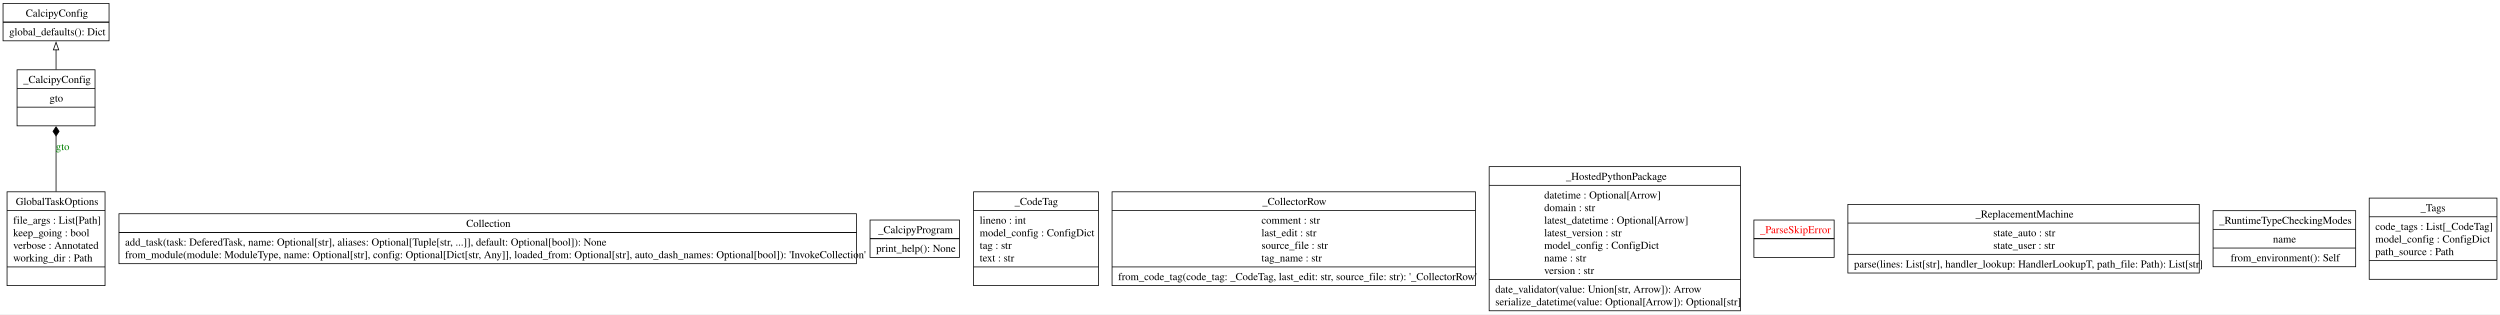
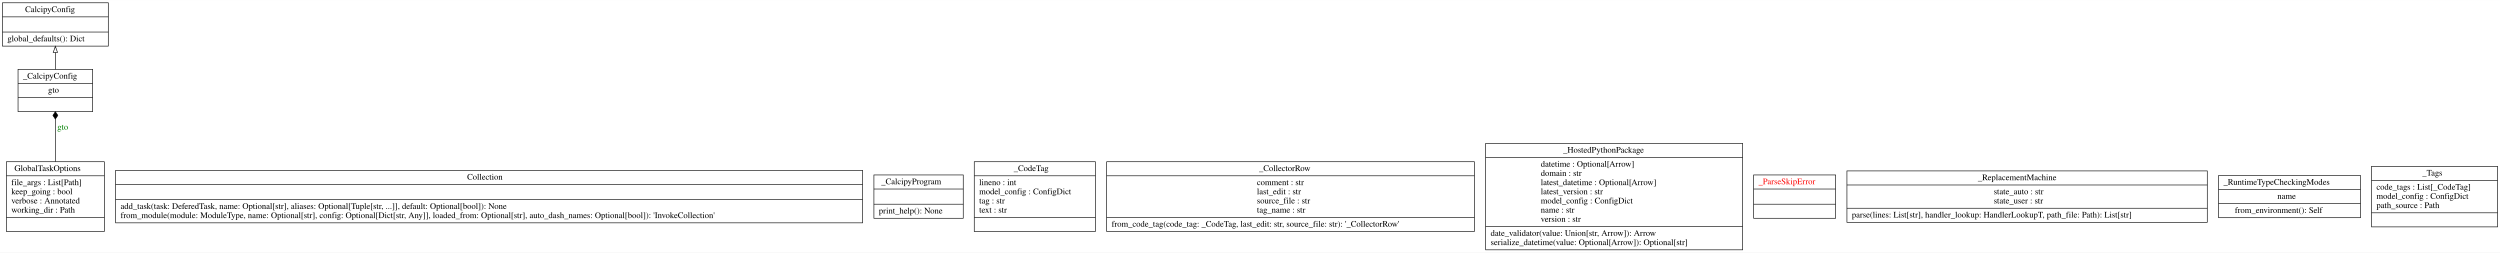
- <svg xmlns="http://www.w3.org/2000/svg" width="3278pt" height="412pt" viewBox="0.00 0.00 3278.25 412.00">
-   <g id="graph0" class="graph" transform="scale(1 1) rotate(0) translate(4 408)">
-     <polygon fill="white" stroke="none" points="-4,4 -4,-408 3274.25,-408 3274.25,4 -4,4" />
+ <svg xmlns="http://www.w3.org/2000/svg" width="4087pt" height="413pt" viewBox="0.00 0.00 4086.50 412.80">
+   <g id="graph0" class="graph" transform="scale(1 1) rotate(0) translate(4 408.8)">
+     <polygon fill="white" stroke="transparent" points="-4,4 -4,-408.8 4082.5,-408.8 4082.5,4 -4,4" />
    <g id="node1" class="node">
-       <polygon fill="none" stroke="black" points="0,-354.5 0,-403.5 139,-403.5 139,-354.5 0,-354.5" />
-       <text text-anchor="start" x="29.75" y="-386.2" font-family="Times,serif" font-size="14.00">CalcipyConfig</text>
-       <polyline fill="none" stroke="black" points="0,-379 139,-379" />
-       <polyline fill="none" stroke="black" points="0,-379 139,-379" />
-       <text text-anchor="start" x="8" y="-361.7" font-family="Times,serif" font-size="14.00">global_defaults(): Dict</text>
+       <polygon fill="none" stroke="black" points="0,-333.5 0,-404.3 173,-404.3 173,-333.5 0,-333.5" />
+       <text text-anchor="start" x="37" y="-389.1" font-family="Times,serif" font-size="14.00">CalcipyConfig</text>
+       <polyline fill="none" stroke="black" points="0,-381.3 173,-381.3 " />
+       <polyline fill="none" stroke="black" points="0,-356.5 173,-356.5 " />
+       <text text-anchor="start" x="8" y="-341.3" font-family="Times,serif" font-size="14.00">global_defaults(): Dict</text>
    </g>
    <g id="node2" class="node">
-       <polygon fill="none" stroke="black" points="152,-62.25 152,-127.75 1119,-127.75 1119,-62.25 152,-62.25" />
-       <text text-anchor="start" x="607.38" y="-110.45" font-family="Times,serif" font-size="14.00">Collection</text>
-       <polyline fill="none" stroke="black" points="152,-103.25 1119,-103.25" />
-       <polyline fill="none" stroke="black" points="152,-103.25 1119,-103.25" />
-       <text text-anchor="start" x="160" y="-85.95" font-family="Times,serif" font-size="14.00">add_task(task: DeferedTask, name: Optional[str], aliases: Optional[Tuple[str, ...]], default: Optional[bool]): None</text>
-       <text text-anchor="start" x="160" y="-69.45" font-family="Times,serif" font-size="14.00">from_module(module: ModuleType, name: Optional[str], config: Optional[Dict[str, Any]], loaded_from: Optional[str], auto_dash_names: Optional[bool]): 'InvokeCollection'</text>
+       <polygon fill="none" stroke="black" points="185,-44.6 185,-130.4 1406,-130.4 1406,-44.6 185,-44.6" />
+       <text text-anchor="start" x="759.5" y="-115.2" font-family="Times,serif" font-size="14.00">Collection</text>
+       <polyline fill="none" stroke="black" points="185,-107.4 1406,-107.4 " />
+       <polyline fill="none" stroke="black" points="185,-82.6 1406,-82.6 " />
+       <text text-anchor="start" x="193" y="-67.4" font-family="Times,serif" font-size="14.00">add_task(task: DeferedTask, name: Optional[str], aliases: Optional[Tuple[str, ...]], default: Optional[bool]): None</text>
+       <text text-anchor="start" x="193" y="-52.4" font-family="Times,serif" font-size="14.00">from_module(module: ModuleType, name: Optional[str], config: Optional[Dict[str, Any]], loaded_from: Optional[str], auto_dash_names: Optional[bool]): 'InvokeCollection'</text>
    </g>
    <g id="node3" class="node">
-       <polygon fill="none" stroke="black" points="5.25,-33.5 5.25,-156.5 133.75,-156.5 133.75,-33.5 5.25,-33.5" />
-       <text text-anchor="start" x="16.62" y="-139.2" font-family="Times,serif" font-size="14.00">GlobalTaskOptions</text>
-       <polyline fill="none" stroke="black" points="5.25,-132 133.75,-132" />
-       <text text-anchor="start" x="13.25" y="-114.7" font-family="Times,serif" font-size="14.00">file_args : List[Path]</text>
-       <text text-anchor="start" x="13.25" y="-98.2" font-family="Times,serif" font-size="14.00">keep_going : bool</text>
-       <text text-anchor="start" x="13.25" y="-81.7" font-family="Times,serif" font-size="14.00">verbose : Annotated</text>
-       <text text-anchor="start" x="13.25" y="-65.2" font-family="Times,serif" font-size="14.00">working_dir : Path</text>
-       <polyline fill="none" stroke="black" points="5.25,-58 133.75,-58" />
-       <text text-anchor="start" x="67.62" y="-40.7" font-family="Times,serif" font-size="14.00"> </text>
+       <polygon fill="none" stroke="black" points="6.5,-30.5 6.5,-144.5 166.5,-144.5 166.5,-30.5 6.5,-30.5" />
+       <text text-anchor="start" x="19.5" y="-129.3" font-family="Times,serif" font-size="14.00">GlobalTaskOptions</text>
+       <polyline fill="none" stroke="black" points="6.5,-121.5 166.5,-121.5 " />
+       <text text-anchor="start" x="14.5" y="-106.3" font-family="Times,serif" font-size="14.00">file_args : List[Path]</text>
+       <text text-anchor="start" x="14.5" y="-91.3" font-family="Times,serif" font-size="14.00">keep_going : bool</text>
+       <text text-anchor="start" x="14.5" y="-76.3" font-family="Times,serif" font-size="14.00">verbose : Annotated</text>
+       <text text-anchor="start" x="14.5" y="-61.3" font-family="Times,serif" font-size="14.00">working_dir : Path</text>
+       <polyline fill="none" stroke="black" points="6.5,-53.5 166.5,-53.5 " />
+       <text text-anchor="start" x="84" y="-38.3" font-family="Times,serif" font-size="14.00"> </text>
    </g>
    <g id="node4" class="node">
-       <polygon fill="none" stroke="black" points="18.38,-243 18.38,-316.5 120.62,-316.5 120.62,-243 18.38,-243" />
-       <text text-anchor="start" x="26.38" y="-299.2" font-family="Times,serif" font-size="14.00">_CalcipyConfig</text>
-       <polyline fill="none" stroke="black" points="18.38,-292 120.62,-292" />
-       <text text-anchor="start" x="60.88" y="-274.7" font-family="Times,serif" font-size="14.00">gto</text>
-       <polyline fill="none" stroke="black" points="18.38,-267.5 120.62,-267.5" />
-       <text text-anchor="start" x="67.62" y="-250.2" font-family="Times,serif" font-size="14.00"> </text>
+       <polygon fill="none" stroke="black" points="25.5,-226.5 25.5,-295.5 147.5,-295.5 147.5,-226.5 25.5,-226.5" />
+       <text text-anchor="start" x="33.5" y="-280.3" font-family="Times,serif" font-size="14.00">_CalcipyConfig</text>
+       <polyline fill="none" stroke="black" points="25.5,-272.5 147.5,-272.5 " />
+       <text text-anchor="start" x="74.5" y="-257.3" font-family="Times,serif" font-size="14.00">gto</text>
+       <polyline fill="none" stroke="black" points="25.5,-249.5 147.5,-249.5 " />
+       <text text-anchor="start" x="84" y="-234.3" font-family="Times,serif" font-size="14.00"> </text>
    </g>
    <g id="edge2" class="edge">
-       <path fill="none" stroke="black" d="M69.5,-156.85C69.5,-180.52 69.5,-207.28 69.5,-229.69" />
-       <polygon fill="black" stroke="black" points="69.5,-229.76 73.5,-235.76 69.5,-241.76 65.5,-235.76 69.5,-229.76" />
-       <text text-anchor="middle" x="78.12" y="-211.2" font-family="Times,serif" font-size="14.00" fill="green">gto</text>
+       <path fill="none" stroke="black" d="M86.5,-144.66C86.5,-167.19 86.5,-192.84 86.5,-214.22" />
+       <polygon fill="black" stroke="black" points="86.5,-214.26 90.5,-220.26 86.5,-226.26 82.5,-220.26 86.5,-214.26" />
+       <text text-anchor="middle" x="98.5" y="-196.8" font-family="Times,serif" font-size="14.00" fill="green">gto</text>
    </g>
    <g id="edge1" class="edge">
-       <path fill="none" stroke="black" d="M69.5,-316.96C69.5,-325.4 69.5,-334.38 69.5,-342.78" />
-       <polygon fill="none" stroke="black" points="66,-342.64 69.5,-352.64 73,-342.64 66,-342.64" />
+       <path fill="none" stroke="black" d="M86.5,-295.51C86.5,-304.22 86.5,-313.76 86.5,-322.96" />
+       <polygon fill="none" stroke="black" points="83,-323.15 86.5,-333.15 90,-323.15 83,-323.15" />
    </g>
    <g id="node5" class="node">
-       <polygon fill="none" stroke="black" points="1136.88,-70.5 1136.88,-119.5 1254.12,-119.5 1254.12,-70.5 1136.88,-70.5" />
-       <text text-anchor="start" x="1147.5" y="-102.2" font-family="Times,serif" font-size="14.00">_CalcipyProgram</text>
-       <polyline fill="none" stroke="black" points="1136.88,-95 1254.12,-95" />
-       <polyline fill="none" stroke="black" points="1136.88,-95 1254.12,-95" />
-       <text text-anchor="start" x="1144.88" y="-77.7" font-family="Times,serif" font-size="14.00">print_help(): None</text>
+       <polygon fill="none" stroke="black" points="1424.5,-52.1 1424.5,-122.9 1570.5,-122.9 1570.5,-52.1 1424.5,-52.1" />
+       <text text-anchor="start" x="1436.5" y="-107.7" font-family="Times,serif" font-size="14.00">_CalcipyProgram</text>
+       <polyline fill="none" stroke="black" points="1424.5,-99.9 1570.5,-99.9 " />
+       <polyline fill="none" stroke="black" points="1424.5,-75.1 1570.5,-75.1 " />
+       <text text-anchor="start" x="1432.5" y="-59.9" font-family="Times,serif" font-size="14.00">print_help(): None</text>
    </g>
    <g id="node6" class="node">
-       <polygon fill="none" stroke="black" points="1272.62,-33.5 1272.62,-156.5 1436.38,-156.5 1436.38,-33.5 1272.62,-33.5" />
-       <text text-anchor="start" x="1326.38" y="-139.2" font-family="Times,serif" font-size="14.00">_CodeTag</text>
-       <polyline fill="none" stroke="black" points="1272.62,-132 1436.38,-132" />
-       <text text-anchor="start" x="1280.62" y="-114.7" font-family="Times,serif" font-size="14.00">lineno : int</text>
-       <text text-anchor="start" x="1280.62" y="-98.2" font-family="Times,serif" font-size="14.00">model_config : ConfigDict</text>
-       <text text-anchor="start" x="1280.62" y="-81.7" font-family="Times,serif" font-size="14.00">tag : str</text>
-       <text text-anchor="start" x="1280.62" y="-65.2" font-family="Times,serif" font-size="14.00">text : str</text>
-       <polyline fill="none" stroke="black" points="1272.62,-58 1436.38,-58" />
-       <text text-anchor="start" x="1352.62" y="-40.7" font-family="Times,serif" font-size="14.00"> </text>
+       <polygon fill="none" stroke="black" points="1588.5,-30.5 1588.5,-144.5 1786.5,-144.5 1786.5,-30.5 1588.5,-30.5" />
+       <text text-anchor="start" x="1653" y="-129.3" font-family="Times,serif" font-size="14.00">_CodeTag</text>
+       <polyline fill="none" stroke="black" points="1588.5,-121.5 1786.5,-121.5 " />
+       <text text-anchor="start" x="1596.5" y="-106.3" font-family="Times,serif" font-size="14.00">lineno : int</text>
+       <text text-anchor="start" x="1596.5" y="-91.3" font-family="Times,serif" font-size="14.00">model_config : ConfigDict</text>
+       <text text-anchor="start" x="1596.5" y="-76.3" font-family="Times,serif" font-size="14.00">tag : str</text>
+       <text text-anchor="start" x="1596.5" y="-61.3" font-family="Times,serif" font-size="14.00">text : str</text>
+       <polyline fill="none" stroke="black" points="1588.5,-53.5 1786.5,-53.5 " />
+       <text text-anchor="start" x="1685" y="-38.3" font-family="Times,serif" font-size="14.00"> </text>
    </g>
    <g id="node7" class="node">
-       <polygon fill="none" stroke="black" points="1454.25,-33.5 1454.25,-156.5 1930.75,-156.5 1930.75,-33.5 1454.25,-33.5" />
-       <text text-anchor="start" x="1651.25" y="-139.2" font-family="Times,serif" font-size="14.00">_CollectorRow</text>
-       <polyline fill="none" stroke="black" points="1454.25,-132 1930.75,-132" />
-       <text text-anchor="start" x="1650.12" y="-114.7" font-family="Times,serif" font-size="14.00">comment : str</text>
-       <text text-anchor="start" x="1650.12" y="-98.2" font-family="Times,serif" font-size="14.00">last_edit : str</text>
-       <text text-anchor="start" x="1650.12" y="-81.7" font-family="Times,serif" font-size="14.00">source_file : str</text>
-       <text text-anchor="start" x="1650.12" y="-65.2" font-family="Times,serif" font-size="14.00">tag_name : str</text>
-       <polyline fill="none" stroke="black" points="1454.25,-58 1930.75,-58" />
-       <text text-anchor="start" x="1462.25" y="-40.7" font-family="Times,serif" font-size="14.00">from_code_tag(code_tag: _CodeTag, last_edit: str, source_file: str): '_CollectorRow'</text>
+       <polygon fill="none" stroke="black" points="1805,-30.5 1805,-144.5 2406,-144.5 2406,-30.5 1805,-30.5" />
+       <text text-anchor="start" x="2054" y="-129.3" font-family="Times,serif" font-size="14.00">_CollectorRow</text>
+       <polyline fill="none" stroke="black" points="1805,-121.5 2406,-121.5 " />
+       <text text-anchor="start" x="2050.5" y="-106.3" font-family="Times,serif" font-size="14.00">comment : str</text>
+       <text text-anchor="start" x="2050.5" y="-91.3" font-family="Times,serif" font-size="14.00">last_edit : str</text>
+       <text text-anchor="start" x="2050.5" y="-76.3" font-family="Times,serif" font-size="14.00">source_file : str</text>
+       <text text-anchor="start" x="2050.5" y="-61.3" font-family="Times,serif" font-size="14.00">tag_name : str</text>
+       <polyline fill="none" stroke="black" points="1805,-53.5 2406,-53.5 " />
+       <text text-anchor="start" x="1813" y="-38.3" font-family="Times,serif" font-size="14.00">from_code_tag(code_tag: _CodeTag, last_edit: str, source_file: str): '_CollectorRow'</text>
    </g>
    <g id="node8" class="node">
-       <polygon fill="none" stroke="black" points="1948.75,-0.5 1948.75,-189.5 2278.25,-189.5 2278.25,-0.5 1948.75,-0.5" />
-       <text text-anchor="start" x="2049.38" y="-172.2" font-family="Times,serif" font-size="14.00">_HostedPythonPackage</text>
-       <polyline fill="none" stroke="black" points="1948.75,-165 2278.25,-165" />
-       <text text-anchor="start" x="2020.88" y="-147.7" font-family="Times,serif" font-size="14.00">datetime : Optional[Arrow]</text>
-       <text text-anchor="start" x="2020.88" y="-131.2" font-family="Times,serif" font-size="14.00">domain : str</text>
-       <text text-anchor="start" x="2020.88" y="-114.7" font-family="Times,serif" font-size="14.00">latest_datetime : Optional[Arrow]</text>
-       <text text-anchor="start" x="2020.88" y="-98.2" font-family="Times,serif" font-size="14.00">latest_version : str</text>
-       <text text-anchor="start" x="2020.88" y="-81.7" font-family="Times,serif" font-size="14.00">model_config : ConfigDict</text>
-       <text text-anchor="start" x="2020.88" y="-65.2" font-family="Times,serif" font-size="14.00">name : str</text>
-       <text text-anchor="start" x="2020.88" y="-48.7" font-family="Times,serif" font-size="14.00">version : str</text>
-       <polyline fill="none" stroke="black" points="1948.75,-41.5 2278.25,-41.5" />
-       <text text-anchor="start" x="1956.75" y="-24.2" font-family="Times,serif" font-size="14.00">date_validator(value: Union[str, Arrow]): Arrow</text>
-       <text text-anchor="start" x="1956.75" y="-7.7" font-family="Times,serif" font-size="14.00">serialize_datetime(value: Optional[Arrow]): Optional[str]</text>
+       <polygon fill="none" stroke="black" points="2424.5,-0.5 2424.5,-174.5 2844.5,-174.5 2844.5,-0.5 2424.5,-0.5" />
+       <text text-anchor="start" x="2551" y="-159.3" font-family="Times,serif" font-size="14.00">_HostedPythonPackage</text>
+       <polyline fill="none" stroke="black" points="2424.5,-151.5 2844.5,-151.5 " />
+       <text text-anchor="start" x="2514.5" y="-136.3" font-family="Times,serif" font-size="14.00">datetime : Optional[Arrow]</text>
+       <text text-anchor="start" x="2514.5" y="-121.3" font-family="Times,serif" font-size="14.00">domain : str</text>
+       <text text-anchor="start" x="2514.5" y="-106.3" font-family="Times,serif" font-size="14.00">latest_datetime : Optional[Arrow]</text>
+       <text text-anchor="start" x="2514.5" y="-91.3" font-family="Times,serif" font-size="14.00">latest_version : str</text>
+       <text text-anchor="start" x="2514.5" y="-76.3" font-family="Times,serif" font-size="14.00">model_config : ConfigDict</text>
+       <text text-anchor="start" x="2514.5" y="-61.3" font-family="Times,serif" font-size="14.00">name : str</text>
+       <text text-anchor="start" x="2514.5" y="-46.3" font-family="Times,serif" font-size="14.00">version : str</text>
+       <polyline fill="none" stroke="black" points="2424.5,-38.5 2844.5,-38.5 " />
+       <text text-anchor="start" x="2432.5" y="-23.3" font-family="Times,serif" font-size="14.00">date_validator(value: Union[str, Arrow]): Arrow</text>
+       <text text-anchor="start" x="2432.5" y="-8.3" font-family="Times,serif" font-size="14.00">serialize_datetime(value: Optional[Arrow]): Optional[str]</text>
    </g>
    <g id="node9" class="node">
-       <polygon fill="none" stroke="black" points="2295.88,-70.5 2295.88,-119.5 2401.12,-119.5 2401.12,-70.5 2295.88,-70.5" />
-       <text text-anchor="start" x="2303.88" y="-102.2" font-family="Times,serif" font-size="14.00" fill="red">_ParseSkipError</text>
-       <polyline fill="none" stroke="black" points="2295.88,-95 2401.12,-95" />
-       <polyline fill="none" stroke="black" points="2295.88,-95 2401.12,-95" />
-       <text text-anchor="start" x="2346.62" y="-77.7" font-family="Times,serif" font-size="14.00" fill="red"> </text>
+       <polygon fill="none" stroke="black" points="2862.5,-52.1 2862.5,-122.9 2996.5,-122.9 2996.5,-52.1 2862.5,-52.1" />
+       <text text-anchor="start" x="2870.5" y="-107.7" font-family="Times,serif" font-size="14.00" fill="red">_ParseSkipError</text>
+       <polyline fill="none" stroke="black" points="2862.5,-99.9 2996.5,-99.9 " />
+       <polyline fill="none" stroke="black" points="2862.5,-75.1 2996.5,-75.1 " />
+       <text text-anchor="start" x="2927" y="-59.9" font-family="Times,serif" font-size="14.00" fill="red"> </text>
    </g>
    <g id="node10" class="node">
-       <polygon fill="none" stroke="black" points="2419.12,-50 2419.12,-140 2879.88,-140 2879.88,-50 2419.12,-50" />
-       <text text-anchor="start" x="2586.5" y="-122.7" font-family="Times,serif" font-size="14.00">_ReplacementMachine</text>
-       <polyline fill="none" stroke="black" points="2419.12,-115.5 2879.88,-115.5" />
-       <text text-anchor="start" x="2609.75" y="-98.2" font-family="Times,serif" font-size="14.00">state_auto : str</text>
-       <text text-anchor="start" x="2609.75" y="-81.7" font-family="Times,serif" font-size="14.00">state_user : str</text>
-       <polyline fill="none" stroke="black" points="2419.12,-74.5 2879.88,-74.5" />
-       <text text-anchor="start" x="2427.12" y="-57.2" font-family="Times,serif" font-size="14.00">parse(lines: List[str], handler_lookup: HandlerLookupT, path_file: Path): List[str]</text>
+       <polygon fill="none" stroke="black" points="3015,-45.5 3015,-129.5 3604,-129.5 3604,-45.5 3015,-45.5" />
+       <text text-anchor="start" x="3229" y="-114.3" font-family="Times,serif" font-size="14.00">_ReplacementMachine</text>
+       <polyline fill="none" stroke="black" points="3015,-106.5 3604,-106.5 " />
+       <text text-anchor="start" x="3255" y="-91.3" font-family="Times,serif" font-size="14.00">state_auto : str</text>
+       <text text-anchor="start" x="3255" y="-76.3" font-family="Times,serif" font-size="14.00">state_user : str</text>
+       <polyline fill="none" stroke="black" points="3015,-68.5 3604,-68.5 " />
+       <text text-anchor="start" x="3023" y="-53.3" font-family="Times,serif" font-size="14.00">parse(lines: List[str], handler_lookup: HandlerLookupT, path_file: Path): List[str]</text>
    </g>
    <g id="node11" class="node">
-       <polygon fill="none" stroke="black" points="2898,-58.25 2898,-131.75 3085,-131.75 3085,-58.25 2898,-58.25" />
-       <text text-anchor="start" x="2906" y="-114.45" font-family="Times,serif" font-size="14.00">_RuntimeTypeCheckingModes</text>
-       <polyline fill="none" stroke="black" points="2898,-107.25 3085,-107.25" />
-       <text text-anchor="start" x="2976.5" y="-89.95" font-family="Times,serif" font-size="14.00">name</text>
-       <polyline fill="none" stroke="black" points="2898,-82.75 3085,-82.75" />
-       <text text-anchor="start" x="2921" y="-65.45" font-family="Times,serif" font-size="14.00">from_environment(): Self</text>
+       <polygon fill="none" stroke="black" points="3622.5,-53 3622.5,-122 3854.5,-122 3854.5,-53 3622.5,-53" />
+       <text text-anchor="start" x="3630.5" y="-106.8" font-family="Times,serif" font-size="14.00">_RuntimeTypeCheckingModes</text>
+       <polyline fill="none" stroke="black" points="3622.5,-99 3854.5,-99 " />
+       <text text-anchor="start" x="3718.5" y="-83.8" font-family="Times,serif" font-size="14.00">name</text>
+       <polyline fill="none" stroke="black" points="3622.5,-76 3854.5,-76 " />
+       <text text-anchor="start" x="3649" y="-60.8" font-family="Times,serif" font-size="14.00">from_environment(): Self</text>
    </g>
    <g id="node12" class="node">
-       <polygon fill="none" stroke="black" points="3102.75,-41.75 3102.75,-148.25 3270.25,-148.25 3270.25,-41.75 3102.75,-41.75" />
-       <text text-anchor="start" x="3170" y="-130.95" font-family="Times,serif" font-size="14.00">_Tags</text>
-       <polyline fill="none" stroke="black" points="3102.75,-123.75 3270.25,-123.75" />
-       <text text-anchor="start" x="3110.75" y="-106.45" font-family="Times,serif" font-size="14.00">code_tags : List[_CodeTag]</text>
-       <text text-anchor="start" x="3110.75" y="-89.95" font-family="Times,serif" font-size="14.00">model_config : ConfigDict</text>
-       <text text-anchor="start" x="3110.75" y="-73.45" font-family="Times,serif" font-size="14.00">path_source : Path</text>
-       <polyline fill="none" stroke="black" points="3102.75,-66.25 3270.25,-66.25" />
-       <text text-anchor="start" x="3184.62" y="-48.95" font-family="Times,serif" font-size="14.00"> </text>
+       <polygon fill="none" stroke="black" points="3872.5,-38 3872.5,-137 4078.5,-137 4078.5,-38 3872.5,-38" />
+       <text text-anchor="start" x="3955.5" y="-121.8" font-family="Times,serif" font-size="14.00">_Tags</text>
+       <polyline fill="none" stroke="black" points="3872.5,-114 4078.5,-114 " />
+       <text text-anchor="start" x="3880.5" y="-98.8" font-family="Times,serif" font-size="14.00">code_tags : List[_CodeTag]</text>
+       <text text-anchor="start" x="3880.5" y="-83.8" font-family="Times,serif" font-size="14.00">model_config : ConfigDict</text>
+       <text text-anchor="start" x="3880.5" y="-68.8" font-family="Times,serif" font-size="14.00">path_source : Path</text>
+       <polyline fill="none" stroke="black" points="3872.5,-61 4078.5,-61 " />
+       <text text-anchor="start" x="3973" y="-45.8" font-family="Times,serif" font-size="14.00"> </text>
    </g>
  </g>
</svg>
